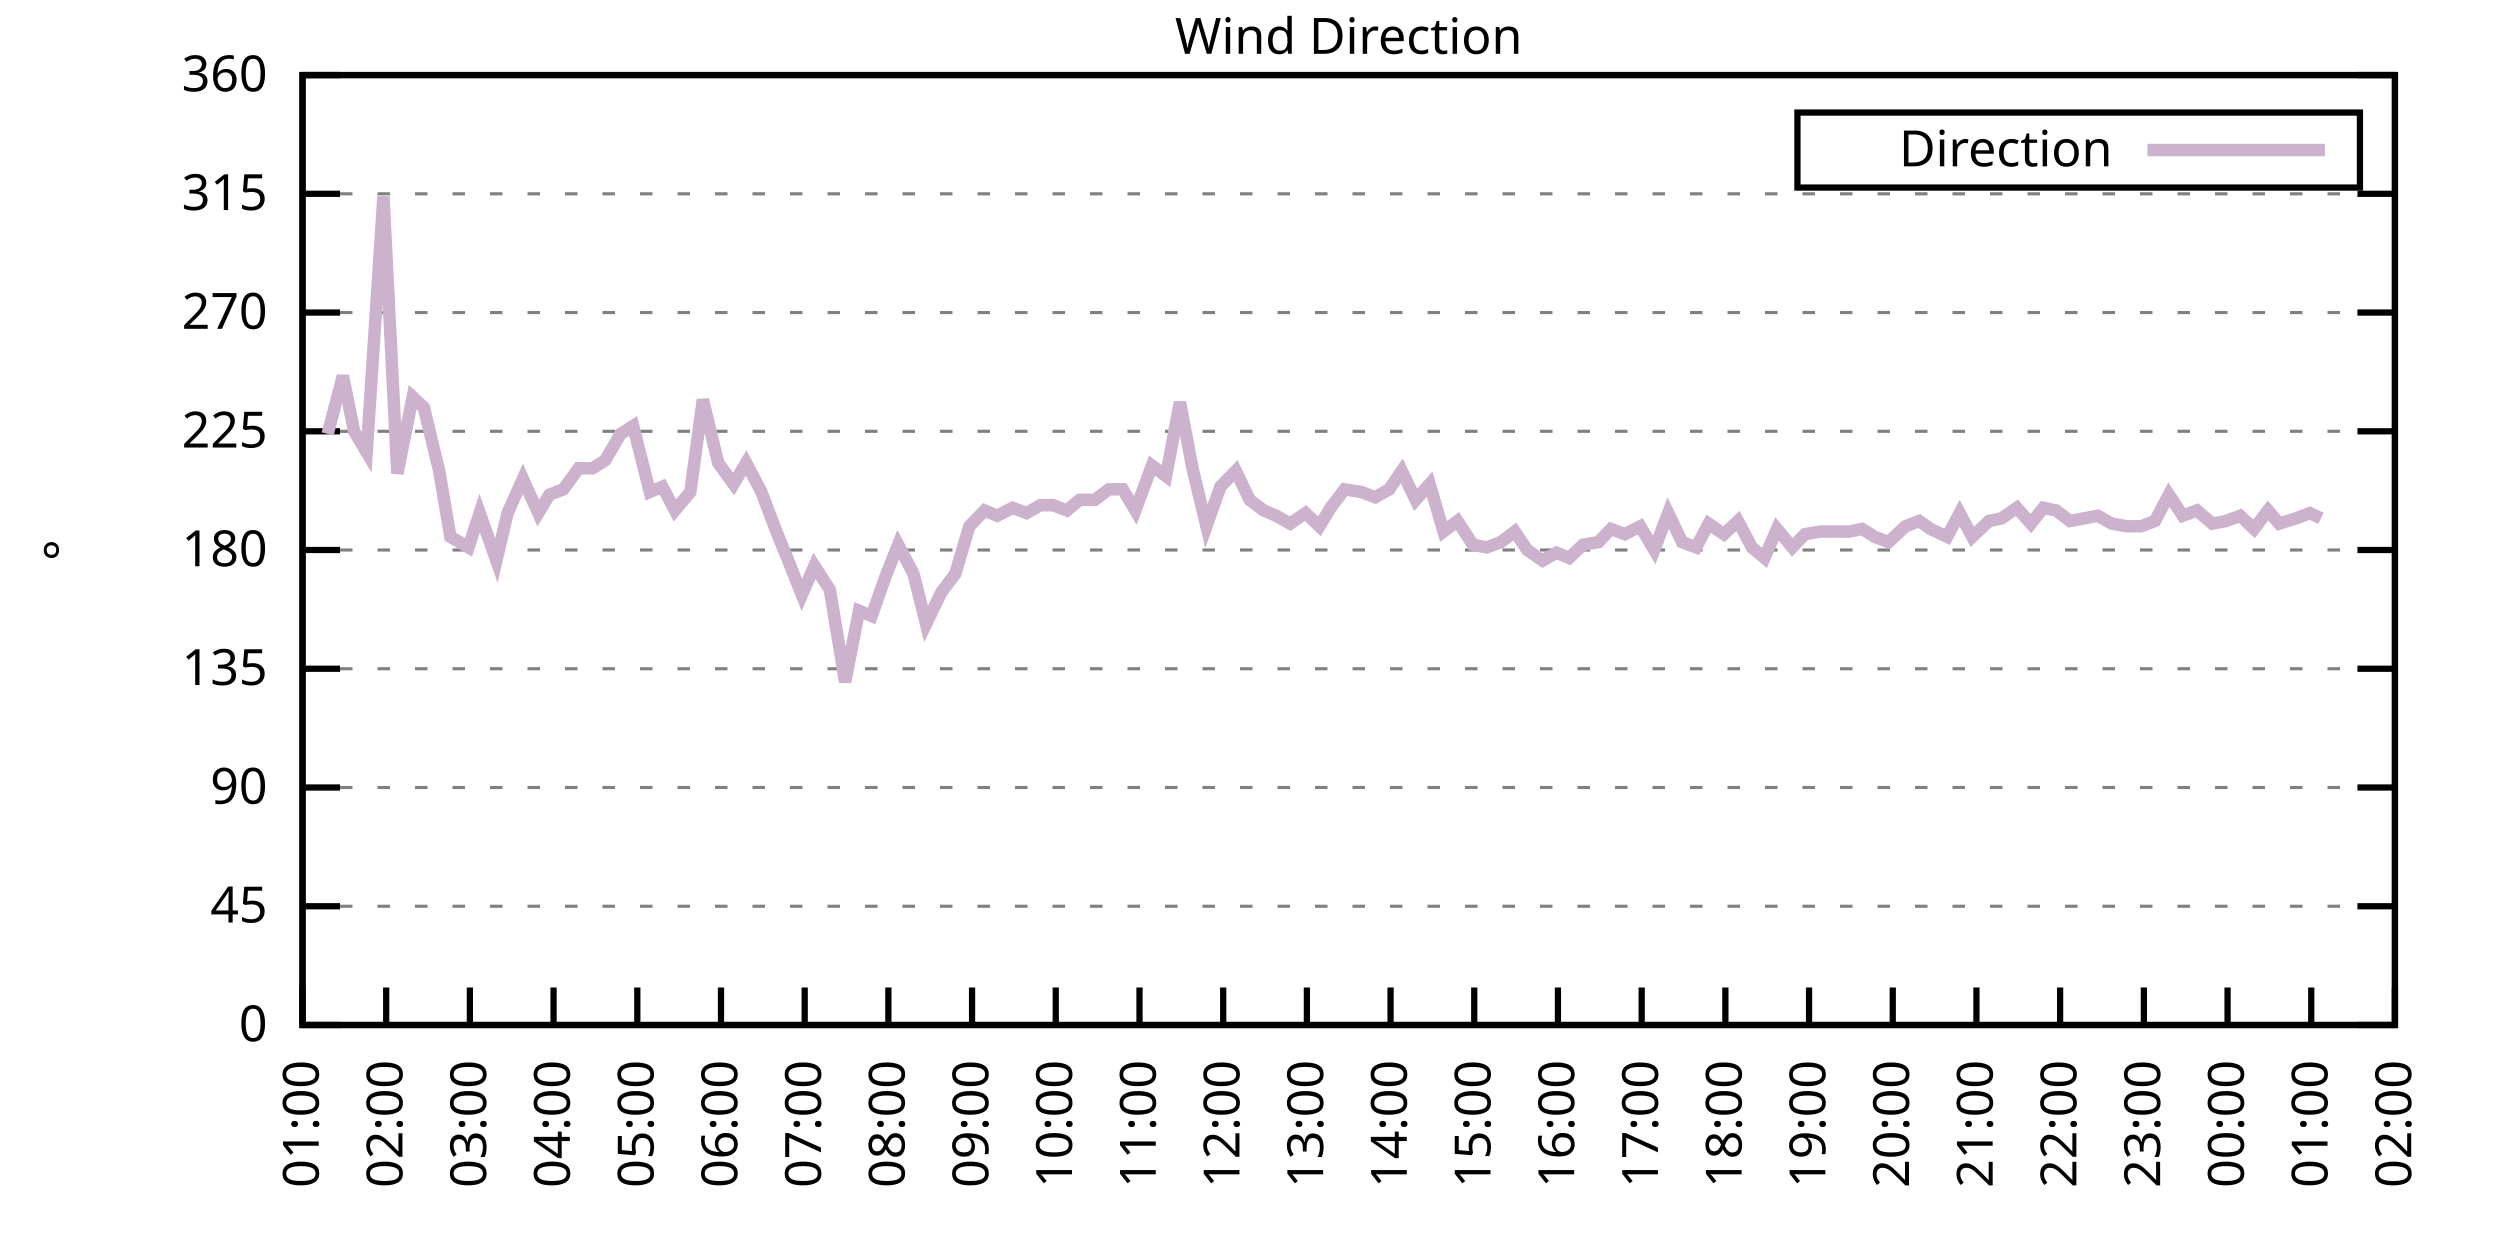
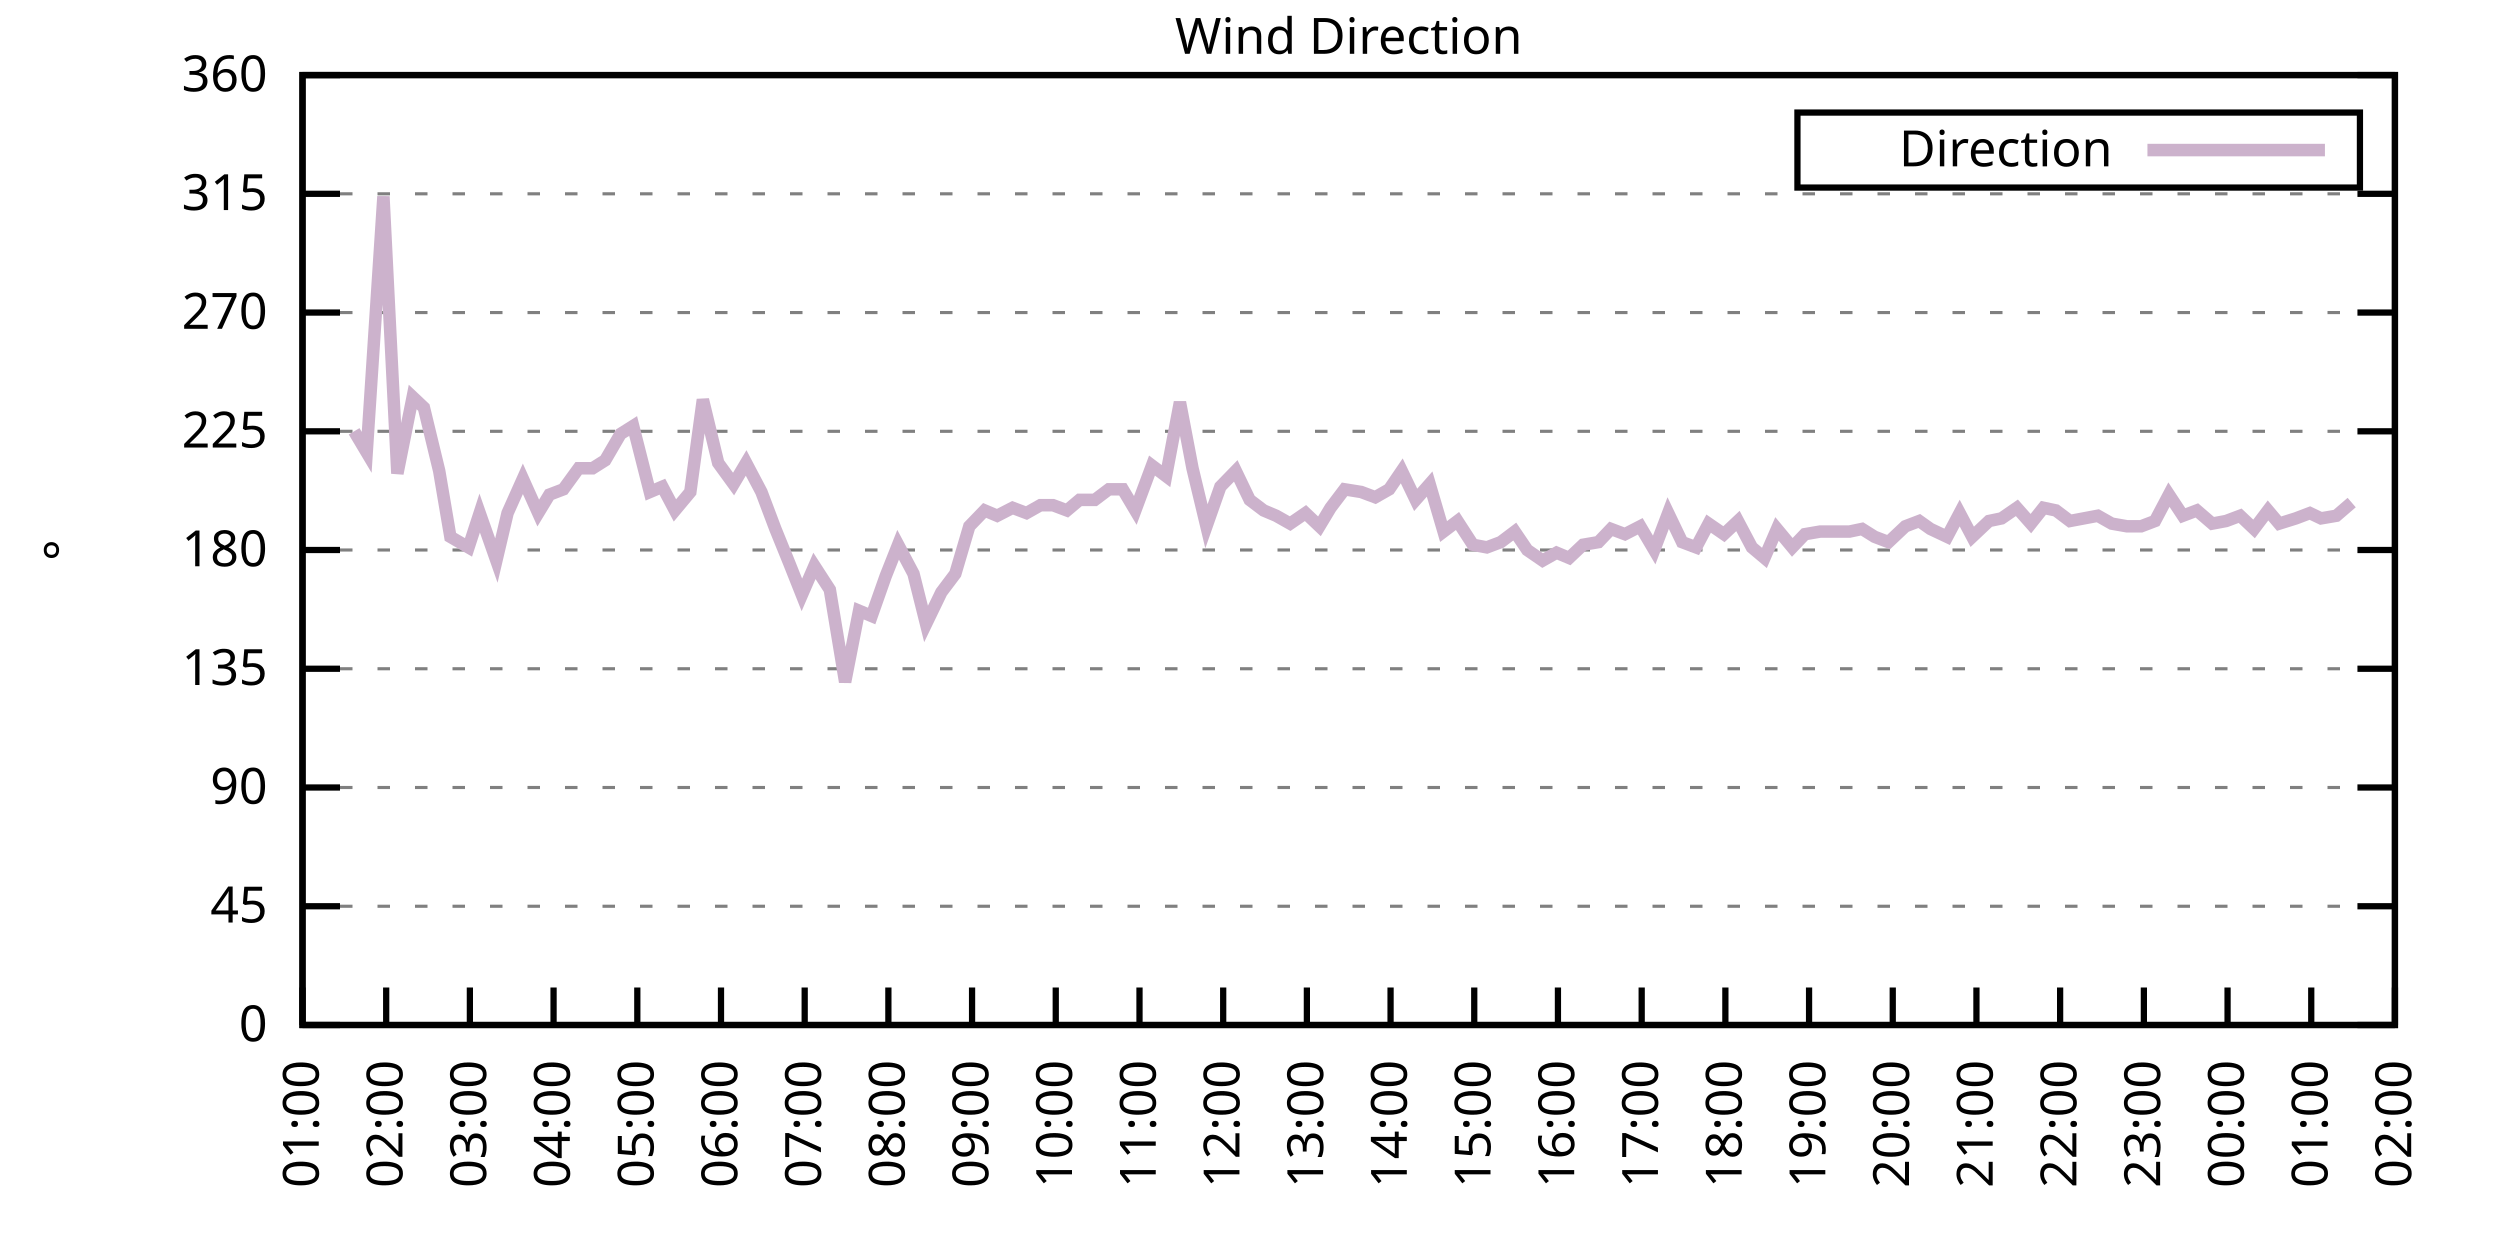
<svg xmlns="http://www.w3.org/2000/svg" xmlns:xlink="http://www.w3.org/1999/xlink" width="400" height="200" viewBox="0 0 400 200">
  <g id="gnuplot_canvas">
    <rect x="0" y="0" width="400" height="200" fill="none" />
    <defs>
      <circle id="gpDot" r="0.5" stroke-width="0.5" stroke="currentColor" />
      <path id="gpPt0" stroke-width="0.333" stroke="currentColor" d="M-1,0 h2 M0,-1 v2" />
      <path id="gpPt1" stroke-width="0.333" stroke="currentColor" d="M-1,-1 L1,1 M1,-1 L-1,1" />
      <path id="gpPt2" stroke-width="0.333" stroke="currentColor" d="M-1,0 L1,0 M0,-1 L0,1 M-1,-1 L1,1 M-1,1 L1,-1" />
      <rect id="gpPt3" stroke-width="0.333" stroke="currentColor" x="-1" y="-1" width="2" height="2" />
      <rect id="gpPt4" stroke-width="0.333" stroke="currentColor" fill="currentColor" x="-1" y="-1" width="2" height="2" />
      <circle id="gpPt5" stroke-width="0.333" stroke="currentColor" cx="0" cy="0" r="1" />
      <use xlink:href="#gpPt5" id="gpPt6" fill="currentColor" stroke="none" />
      <path id="gpPt7" stroke-width="0.333" stroke="currentColor" d="M0,-1.33 L-1.33,0.67 L1.33,0.67 z" />
      <use xlink:href="#gpPt7" id="gpPt8" fill="currentColor" stroke="none" />
      <use xlink:href="#gpPt7" id="gpPt9" stroke="currentColor" transform="rotate(180)" />
      <use xlink:href="#gpPt9" id="gpPt10" fill="currentColor" stroke="none" />
      <use xlink:href="#gpPt3" id="gpPt11" stroke="currentColor" transform="rotate(45)" />
      <use xlink:href="#gpPt11" id="gpPt12" fill="currentColor" stroke="none" />
      <path id="gpPt13" stroke-width="0.333" stroke="currentColor" d="M0,1.330 L1.265,0.411 L0.782,-1.067 L-0.782,-1.076 L-1.265,0.411 z" />
      <use xlink:href="#gpPt13" id="gpPt14" fill="currentColor" stroke="none" />
      <filter id="textbox" filterUnits="objectBoundingBox" x="0" y="0" height="1" width="1">
        <feFlood flood-color="white" flood-opacity="1" result="bgnd" />
        <feComposite in="SourceGraphic" in2="bgnd" operator="atop" />
      </filter>
      <filter id="greybox" filterUnits="objectBoundingBox" x="0" y="0" height="1" width="1">
        <feFlood flood-color="lightgrey" flood-opacity="1" result="grey" />
        <feComposite in="SourceGraphic" in2="grey" operator="atop" />
      </filter>
    </defs>
    <g fill="none" color="white" stroke="currentColor" stroke-width="1.00" stroke-linecap="butt" stroke-linejoin="miter">
</g>
    <g fill="none" color="black" stroke="currentColor" stroke-width="1.00" stroke-linecap="butt" stroke-linejoin="miter">
      <g stroke="none" shape-rendering="crispEdges">
        <polygon fill="rgb(255, 255, 255)" points="48.40,164.00 383.18,164.00 383.18,12.02 48.40,12.02 " />
      </g>
    </g>
    <g fill="none" color="black" stroke="currentColor" stroke-width="1.00" stroke-linecap="butt" stroke-linejoin="miter">
</g>
    <g fill="none" color="black" stroke="black" stroke-width="0.50" stroke-linecap="butt" stroke-linejoin="miter">
</g>
    <g fill="none" color="gray" stroke="currentColor" stroke-width="0.50" stroke-linecap="butt" stroke-linejoin="miter">
      <path stroke="gray" stroke-dasharray="2,4" class="gridline" d="M48.40,164.00 L383.19,164.00  " />
    </g>
    <g fill="none" color="gray" stroke="gray" stroke-width="1.00" stroke-linecap="butt" stroke-linejoin="miter">
</g>
    <g fill="none" color="black" stroke="currentColor" stroke-width="1.00" stroke-linecap="butt" stroke-linejoin="miter">
      <path stroke="black" d="M48.40,164.00 L54.40,164.00 M383.19,164.00 L377.19,164.00  " />
      <g transform="translate(42.80,166.60)" stroke="none" fill="black" font-family="Sans" font-size="8.00" text-anchor="end">
        <text>
          <tspan font-family="Sans"> 0</tspan>
        </text>
      </g>
    </g>
    <g fill="none" color="black" stroke="currentColor" stroke-width="1.00" stroke-linecap="butt" stroke-linejoin="miter">
</g>
    <g fill="none" color="black" stroke="black" stroke-width="0.50" stroke-linecap="butt" stroke-linejoin="miter">
</g>
    <g fill="none" color="gray" stroke="currentColor" stroke-width="0.50" stroke-linecap="butt" stroke-linejoin="miter">
      <path stroke="gray" stroke-dasharray="2,4" class="gridline" d="M48.40,145.00 L383.19,145.00  " />
    </g>
    <g fill="none" color="gray" stroke="gray" stroke-width="1.00" stroke-linecap="butt" stroke-linejoin="miter">
</g>
    <g fill="none" color="black" stroke="currentColor" stroke-width="1.00" stroke-linecap="butt" stroke-linejoin="miter">
      <path stroke="black" d="M48.40,145.00 L54.40,145.00 M383.19,145.00 L377.19,145.00  " />
      <g transform="translate(42.80,147.60)" stroke="none" fill="black" font-family="Sans" font-size="8.00" text-anchor="end">
        <text>
          <tspan font-family="Sans"> 45</tspan>
        </text>
      </g>
    </g>
    <g fill="none" color="black" stroke="currentColor" stroke-width="1.00" stroke-linecap="butt" stroke-linejoin="miter">
</g>
    <g fill="none" color="black" stroke="black" stroke-width="0.50" stroke-linecap="butt" stroke-linejoin="miter">
</g>
    <g fill="none" color="gray" stroke="currentColor" stroke-width="0.50" stroke-linecap="butt" stroke-linejoin="miter">
      <path stroke="gray" stroke-dasharray="2,4" class="gridline" d="M48.40,126.00 L383.19,126.00  " />
    </g>
    <g fill="none" color="gray" stroke="gray" stroke-width="1.00" stroke-linecap="butt" stroke-linejoin="miter">
</g>
    <g fill="none" color="black" stroke="currentColor" stroke-width="1.00" stroke-linecap="butt" stroke-linejoin="miter">
      <path stroke="black" d="M48.40,126.00 L54.40,126.00 M383.19,126.00 L377.19,126.00  " />
      <g transform="translate(42.80,128.60)" stroke="none" fill="black" font-family="Sans" font-size="8.00" text-anchor="end">
        <text>
          <tspan font-family="Sans"> 90</tspan>
        </text>
      </g>
    </g>
    <g fill="none" color="black" stroke="currentColor" stroke-width="1.00" stroke-linecap="butt" stroke-linejoin="miter">
</g>
    <g fill="none" color="black" stroke="black" stroke-width="0.50" stroke-linecap="butt" stroke-linejoin="miter">
</g>
    <g fill="none" color="gray" stroke="currentColor" stroke-width="0.50" stroke-linecap="butt" stroke-linejoin="miter">
      <path stroke="gray" stroke-dasharray="2,4" class="gridline" d="M48.40,107.00 L383.19,107.00  " />
    </g>
    <g fill="none" color="gray" stroke="gray" stroke-width="1.00" stroke-linecap="butt" stroke-linejoin="miter">
</g>
    <g fill="none" color="black" stroke="currentColor" stroke-width="1.00" stroke-linecap="butt" stroke-linejoin="miter">
      <path stroke="black" d="M48.40,107.00 L54.40,107.00 M383.19,107.00 L377.19,107.00  " />
      <g transform="translate(42.80,109.60)" stroke="none" fill="black" font-family="Sans" font-size="8.00" text-anchor="end">
        <text>
          <tspan font-family="Sans"> 135</tspan>
        </text>
      </g>
    </g>
    <g fill="none" color="black" stroke="currentColor" stroke-width="1.00" stroke-linecap="butt" stroke-linejoin="miter">
</g>
    <g fill="none" color="black" stroke="black" stroke-width="0.50" stroke-linecap="butt" stroke-linejoin="miter">
</g>
    <g fill="none" color="gray" stroke="currentColor" stroke-width="0.50" stroke-linecap="butt" stroke-linejoin="miter">
      <path stroke="gray" stroke-dasharray="2,4" class="gridline" d="M48.40,88.00 L383.19,88.00  " />
    </g>
    <g fill="none" color="gray" stroke="gray" stroke-width="1.00" stroke-linecap="butt" stroke-linejoin="miter">
</g>
    <g fill="none" color="black" stroke="currentColor" stroke-width="1.00" stroke-linecap="butt" stroke-linejoin="miter">
      <path stroke="black" d="M48.40,88.00 L54.40,88.00 M383.19,88.00 L377.19,88.00  " />
      <g transform="translate(42.80,90.60)" stroke="none" fill="black" font-family="Sans" font-size="8.00" text-anchor="end">
        <text>
          <tspan font-family="Sans"> 180</tspan>
        </text>
      </g>
    </g>
    <g fill="none" color="black" stroke="currentColor" stroke-width="1.00" stroke-linecap="butt" stroke-linejoin="miter">
</g>
    <g fill="none" color="black" stroke="black" stroke-width="0.50" stroke-linecap="butt" stroke-linejoin="miter">
</g>
    <g fill="none" color="gray" stroke="currentColor" stroke-width="0.50" stroke-linecap="butt" stroke-linejoin="miter">
      <path stroke="gray" stroke-dasharray="2,4" class="gridline" d="M48.40,69.01 L383.19,69.01  " />
    </g>
    <g fill="none" color="gray" stroke="gray" stroke-width="1.00" stroke-linecap="butt" stroke-linejoin="miter">
</g>
    <g fill="none" color="black" stroke="currentColor" stroke-width="1.00" stroke-linecap="butt" stroke-linejoin="miter">
      <path stroke="black" d="M48.40,69.01 L54.40,69.01 M383.19,69.01 L377.19,69.01  " />
      <g transform="translate(42.80,71.61)" stroke="none" fill="black" font-family="Sans" font-size="8.00" text-anchor="end">
        <text>
          <tspan font-family="Sans"> 225</tspan>
        </text>
      </g>
    </g>
    <g fill="none" color="black" stroke="currentColor" stroke-width="1.00" stroke-linecap="butt" stroke-linejoin="miter">
</g>
    <g fill="none" color="black" stroke="black" stroke-width="0.50" stroke-linecap="butt" stroke-linejoin="miter">
</g>
    <g fill="none" color="gray" stroke="currentColor" stroke-width="0.50" stroke-linecap="butt" stroke-linejoin="miter">
      <path stroke="gray" stroke-dasharray="2,4" class="gridline" d="M48.40,50.01 L383.19,50.01  " />
    </g>
    <g fill="none" color="gray" stroke="gray" stroke-width="1.00" stroke-linecap="butt" stroke-linejoin="miter">
</g>
    <g fill="none" color="black" stroke="currentColor" stroke-width="1.00" stroke-linecap="butt" stroke-linejoin="miter">
      <path stroke="black" d="M48.40,50.01 L54.40,50.01 M383.19,50.01 L377.19,50.01  " />
      <g transform="translate(42.80,52.61)" stroke="none" fill="black" font-family="Sans" font-size="8.00" text-anchor="end">
        <text>
          <tspan font-family="Sans"> 270</tspan>
        </text>
      </g>
    </g>
    <g fill="none" color="black" stroke="currentColor" stroke-width="1.00" stroke-linecap="butt" stroke-linejoin="miter">
</g>
    <g fill="none" color="black" stroke="black" stroke-width="0.50" stroke-linecap="butt" stroke-linejoin="miter">
</g>
    <g fill="none" color="gray" stroke="currentColor" stroke-width="0.50" stroke-linecap="butt" stroke-linejoin="miter">
      <path stroke="gray" stroke-dasharray="2,4" class="gridline" d="M48.40,31.01 L383.19,31.01  " />
    </g>
    <g fill="none" color="gray" stroke="gray" stroke-width="1.00" stroke-linecap="butt" stroke-linejoin="miter">
</g>
    <g fill="none" color="black" stroke="currentColor" stroke-width="1.00" stroke-linecap="butt" stroke-linejoin="miter">
      <path stroke="black" d="M48.40,31.01 L54.40,31.01 M383.19,31.01 L377.19,31.01  " />
      <g transform="translate(42.80,33.61)" stroke="none" fill="black" font-family="Sans" font-size="8.00" text-anchor="end">
        <text>
          <tspan font-family="Sans"> 315</tspan>
        </text>
      </g>
    </g>
    <g fill="none" color="black" stroke="currentColor" stroke-width="1.00" stroke-linecap="butt" stroke-linejoin="miter">
</g>
    <g fill="none" color="black" stroke="black" stroke-width="0.50" stroke-linecap="butt" stroke-linejoin="miter">
</g>
    <g fill="none" color="gray" stroke="currentColor" stroke-width="0.50" stroke-linecap="butt" stroke-linejoin="miter">
      <path stroke="gray" stroke-dasharray="2,4" class="gridline" d="M48.40,12.01 L383.19,12.01  " />
    </g>
    <g fill="none" color="gray" stroke="gray" stroke-width="1.00" stroke-linecap="butt" stroke-linejoin="miter">
</g>
    <g fill="none" color="black" stroke="currentColor" stroke-width="1.00" stroke-linecap="butt" stroke-linejoin="miter">
      <path stroke="black" d="M48.40,12.01 L54.40,12.01 M383.19,12.01 L377.19,12.01  " />
      <g transform="translate(42.80,14.61)" stroke="none" fill="black" font-family="Sans" font-size="8.00" text-anchor="end">
        <text>
          <tspan font-family="Sans"> 360</tspan>
        </text>
      </g>
    </g>
    <g fill="none" color="black" stroke="currentColor" stroke-width="1.00" stroke-linecap="butt" stroke-linejoin="miter">
      <path stroke="black" d="M48.40,164.00 L48.40,158.00  " />
      <g transform="translate(51.00,169.60) rotate(270.00)" stroke="none" fill="black" font-family="Sans" font-size="8.00" text-anchor="end">
        <text>
          <tspan font-family="Sans">01:00</tspan>
        </text>
      </g>
    </g>
    <g fill="none" color="black" stroke="currentColor" stroke-width="1.00" stroke-linecap="butt" stroke-linejoin="miter">
      <path stroke="black" d="M61.79,164.00 L61.79,158.00  " />
      <g transform="translate(64.39,169.60) rotate(270.00)" stroke="none" fill="black" font-family="Sans" font-size="8.00" text-anchor="end">
        <text>
          <tspan font-family="Sans">02:00</tspan>
        </text>
      </g>
    </g>
    <g fill="none" color="black" stroke="currentColor" stroke-width="1.00" stroke-linecap="butt" stroke-linejoin="miter">
      <path stroke="black" d="M75.18,164.00 L75.18,158.00  " />
      <g transform="translate(77.78,169.60) rotate(270.00)" stroke="none" fill="black" font-family="Sans" font-size="8.00" text-anchor="end">
        <text>
          <tspan font-family="Sans">03:00</tspan>
        </text>
      </g>
    </g>
    <g fill="none" color="black" stroke="currentColor" stroke-width="1.00" stroke-linecap="butt" stroke-linejoin="miter">
      <path stroke="black" d="M88.57,164.00 L88.57,158.00  " />
      <g transform="translate(91.17,169.60) rotate(270.00)" stroke="none" fill="black" font-family="Sans" font-size="8.00" text-anchor="end">
        <text>
          <tspan font-family="Sans">04:00</tspan>
        </text>
      </g>
    </g>
    <g fill="none" color="black" stroke="currentColor" stroke-width="1.00" stroke-linecap="butt" stroke-linejoin="miter">
      <path stroke="black" d="M101.97,164.00 L101.97,158.00  " />
      <g transform="translate(104.57,169.60) rotate(270.00)" stroke="none" fill="black" font-family="Sans" font-size="8.00" text-anchor="end">
        <text>
          <tspan font-family="Sans">05:00</tspan>
        </text>
      </g>
    </g>
    <g fill="none" color="black" stroke="currentColor" stroke-width="1.00" stroke-linecap="butt" stroke-linejoin="miter">
      <path stroke="black" d="M115.36,164.00 L115.36,158.00  " />
      <g transform="translate(117.96,169.60) rotate(270.00)" stroke="none" fill="black" font-family="Sans" font-size="8.00" text-anchor="end">
        <text>
          <tspan font-family="Sans">06:00</tspan>
        </text>
      </g>
    </g>
    <g fill="none" color="black" stroke="currentColor" stroke-width="1.00" stroke-linecap="butt" stroke-linejoin="miter">
      <path stroke="black" d="M128.75,164.00 L128.75,158.00  " />
      <g transform="translate(131.35,169.60) rotate(270.00)" stroke="none" fill="black" font-family="Sans" font-size="8.00" text-anchor="end">
        <text>
          <tspan font-family="Sans">07:00</tspan>
        </text>
      </g>
    </g>
    <g fill="none" color="black" stroke="currentColor" stroke-width="1.00" stroke-linecap="butt" stroke-linejoin="miter">
      <path stroke="black" d="M142.14,164.00 L142.14,158.00  " />
      <g transform="translate(144.74,169.60) rotate(270.00)" stroke="none" fill="black" font-family="Sans" font-size="8.00" text-anchor="end">
        <text>
          <tspan font-family="Sans">08:00</tspan>
        </text>
      </g>
    </g>
    <g fill="none" color="black" stroke="currentColor" stroke-width="1.00" stroke-linecap="butt" stroke-linejoin="miter">
      <path stroke="black" d="M155.53,164.00 L155.53,158.00  " />
      <g transform="translate(158.13,169.60) rotate(270.00)" stroke="none" fill="black" font-family="Sans" font-size="8.00" text-anchor="end">
        <text>
          <tspan font-family="Sans">09:00</tspan>
        </text>
      </g>
    </g>
    <g fill="none" color="black" stroke="currentColor" stroke-width="1.00" stroke-linecap="butt" stroke-linejoin="miter">
      <path stroke="black" d="M168.92,164.00 L168.92,158.00  " />
      <g transform="translate(171.52,169.60) rotate(270.00)" stroke="none" fill="black" font-family="Sans" font-size="8.00" text-anchor="end">
        <text>
          <tspan font-family="Sans">10:00</tspan>
        </text>
      </g>
    </g>
    <g fill="none" color="black" stroke="currentColor" stroke-width="1.00" stroke-linecap="butt" stroke-linejoin="miter">
      <path stroke="black" d="M182.32,164.00 L182.32,158.00  " />
      <g transform="translate(184.92,169.60) rotate(270.00)" stroke="none" fill="black" font-family="Sans" font-size="8.00" text-anchor="end">
        <text>
          <tspan font-family="Sans">11:00</tspan>
        </text>
      </g>
    </g>
    <g fill="none" color="black" stroke="currentColor" stroke-width="1.00" stroke-linecap="butt" stroke-linejoin="miter">
      <path stroke="black" d="M195.71,164.00 L195.71,158.00  " />
      <g transform="translate(198.31,169.60) rotate(270.00)" stroke="none" fill="black" font-family="Sans" font-size="8.00" text-anchor="end">
        <text>
          <tspan font-family="Sans">12:00</tspan>
        </text>
      </g>
    </g>
    <g fill="none" color="black" stroke="currentColor" stroke-width="1.00" stroke-linecap="butt" stroke-linejoin="miter">
      <path stroke="black" d="M209.10,164.00 L209.10,158.00  " />
      <g transform="translate(211.70,169.60) rotate(270.00)" stroke="none" fill="black" font-family="Sans" font-size="8.00" text-anchor="end">
        <text>
          <tspan font-family="Sans">13:00</tspan>
        </text>
      </g>
    </g>
    <g fill="none" color="black" stroke="currentColor" stroke-width="1.00" stroke-linecap="butt" stroke-linejoin="miter">
      <path stroke="black" d="M222.49,164.00 L222.49,158.00  " />
      <g transform="translate(225.09,169.60) rotate(270.00)" stroke="none" fill="black" font-family="Sans" font-size="8.00" text-anchor="end">
        <text>
          <tspan font-family="Sans">14:00</tspan>
        </text>
      </g>
    </g>
    <g fill="none" color="black" stroke="currentColor" stroke-width="1.00" stroke-linecap="butt" stroke-linejoin="miter">
      <path stroke="black" d="M235.88,164.00 L235.88,158.00  " />
      <g transform="translate(238.48,169.60) rotate(270.00)" stroke="none" fill="black" font-family="Sans" font-size="8.00" text-anchor="end">
        <text>
          <tspan font-family="Sans">15:00</tspan>
        </text>
      </g>
    </g>
    <g fill="none" color="black" stroke="currentColor" stroke-width="1.00" stroke-linecap="butt" stroke-linejoin="miter">
      <path stroke="black" d="M249.27,164.00 L249.27,158.00  " />
      <g transform="translate(251.87,169.60) rotate(270.00)" stroke="none" fill="black" font-family="Sans" font-size="8.00" text-anchor="end">
        <text>
          <tspan font-family="Sans">16:00</tspan>
        </text>
      </g>
    </g>
    <g fill="none" color="black" stroke="currentColor" stroke-width="1.00" stroke-linecap="butt" stroke-linejoin="miter">
      <path stroke="black" d="M262.67,164.00 L262.67,158.00  " />
      <g transform="translate(265.27,169.60) rotate(270.00)" stroke="none" fill="black" font-family="Sans" font-size="8.00" text-anchor="end">
        <text>
          <tspan font-family="Sans">17:00</tspan>
        </text>
      </g>
    </g>
    <g fill="none" color="black" stroke="currentColor" stroke-width="1.00" stroke-linecap="butt" stroke-linejoin="miter">
      <path stroke="black" d="M276.06,164.00 L276.06,158.00  " />
      <g transform="translate(278.66,169.60) rotate(270.00)" stroke="none" fill="black" font-family="Sans" font-size="8.00" text-anchor="end">
        <text>
          <tspan font-family="Sans">18:00</tspan>
        </text>
      </g>
    </g>
    <g fill="none" color="black" stroke="currentColor" stroke-width="1.00" stroke-linecap="butt" stroke-linejoin="miter">
      <path stroke="black" d="M289.45,164.00 L289.45,158.00  " />
      <g transform="translate(292.05,169.60) rotate(270.00)" stroke="none" fill="black" font-family="Sans" font-size="8.00" text-anchor="end">
        <text>
          <tspan font-family="Sans">19:00</tspan>
        </text>
      </g>
    </g>
    <g fill="none" color="black" stroke="currentColor" stroke-width="1.00" stroke-linecap="butt" stroke-linejoin="miter">
      <path stroke="black" d="M302.84,164.00 L302.84,158.00  " />
      <g transform="translate(305.44,169.60) rotate(270.00)" stroke="none" fill="black" font-family="Sans" font-size="8.00" text-anchor="end">
        <text>
          <tspan font-family="Sans">20:00</tspan>
        </text>
      </g>
    </g>
    <g fill="none" color="black" stroke="currentColor" stroke-width="1.00" stroke-linecap="butt" stroke-linejoin="miter">
      <path stroke="black" d="M316.23,164.00 L316.23,158.00  " />
      <g transform="translate(318.83,169.60) rotate(270.00)" stroke="none" fill="black" font-family="Sans" font-size="8.00" text-anchor="end">
        <text>
          <tspan font-family="Sans">21:00</tspan>
        </text>
      </g>
    </g>
    <g fill="none" color="black" stroke="currentColor" stroke-width="1.00" stroke-linecap="butt" stroke-linejoin="miter">
      <path stroke="black" d="M329.62,164.00 L329.62,158.00  " />
      <g transform="translate(332.22,169.60) rotate(270.00)" stroke="none" fill="black" font-family="Sans" font-size="8.00" text-anchor="end">
        <text>
          <tspan font-family="Sans">22:00</tspan>
        </text>
      </g>
    </g>
    <g fill="none" color="black" stroke="currentColor" stroke-width="1.00" stroke-linecap="butt" stroke-linejoin="miter">
      <path stroke="black" d="M343.02,164.00 L343.02,158.00  " />
      <g transform="translate(345.62,169.60) rotate(270.00)" stroke="none" fill="black" font-family="Sans" font-size="8.00" text-anchor="end">
        <text>
          <tspan font-family="Sans">23:00</tspan>
        </text>
      </g>
    </g>
    <g fill="none" color="black" stroke="currentColor" stroke-width="1.00" stroke-linecap="butt" stroke-linejoin="miter">
      <path stroke="black" d="M356.41,164.00 L356.41,158.00  " />
      <g transform="translate(359.01,169.60) rotate(270.00)" stroke="none" fill="black" font-family="Sans" font-size="8.00" text-anchor="end">
        <text>
          <tspan font-family="Sans">00:00</tspan>
        </text>
      </g>
    </g>
    <g fill="none" color="black" stroke="currentColor" stroke-width="1.00" stroke-linecap="butt" stroke-linejoin="miter">
      <path stroke="black" d="M369.80,164.00 L369.80,158.00  " />
      <g transform="translate(372.40,169.60) rotate(270.00)" stroke="none" fill="black" font-family="Sans" font-size="8.00" text-anchor="end">
        <text>
          <tspan font-family="Sans">01:00</tspan>
        </text>
      </g>
    </g>
    <g fill="none" color="black" stroke="currentColor" stroke-width="1.00" stroke-linecap="butt" stroke-linejoin="miter">
      <path stroke="black" d="M383.19,164.00 L383.19,158.00  " />
      <g transform="translate(385.79,169.60) rotate(270.00)" stroke="none" fill="black" font-family="Sans" font-size="8.00" text-anchor="end">
        <text>
          <tspan font-family="Sans">02:00</tspan>
        </text>
      </g>
    </g>
    <g fill="none" color="black" stroke="currentColor" stroke-width="1.00" stroke-linecap="butt" stroke-linejoin="miter">
</g>
    <g fill="none" color="black" stroke="currentColor" stroke-width="1.00" stroke-linecap="butt" stroke-linejoin="miter">
      <path stroke="black" d="M48.40,12.01 L48.40,164.00 L383.19,164.00 L383.19,12.01 L48.40,12.01 Z  " />
    </g>
    <g fill="none" color="black" stroke="currentColor" stroke-width="1.00" stroke-linecap="butt" stroke-linejoin="miter">
</g>
    <g fill="none" color="black" stroke="currentColor" stroke-width="1.00" stroke-linecap="butt" stroke-linejoin="miter">
      <path stroke="black" d="M287.59,30.01 L287.59,18.01 L377.59,18.01 L377.59,30.01 L287.59,30.01 Z  " />
    </g>
    <g id="Wind_direction_plot_1">
      <g fill="none" color="white" stroke="black" stroke-width="2.00" stroke-linecap="butt" stroke-linejoin="miter">
</g>
      <g fill="none" color="black" stroke="currentColor" stroke-width="2.00" stroke-linecap="butt" stroke-linejoin="miter">
        <g transform="translate(337.99,26.61)" stroke="none" fill="black" font-family="Sans" font-size="8.00" text-anchor="end">
          <text>
            <tspan font-family="Sans">Direction</tspan>
          </text>
        </g>
      </g>
      <g fill="none" color="black" stroke="currentColor" stroke-width="2.00" stroke-linecap="butt" stroke-linejoin="miter">
-         <path stroke="rgb(204, 178, 204)" d="M343.59,24.01 L371.99,24.01 M52.42,69.43 L54.87,60.14 L56.66,69.01 L58.67,72.38 L61.35,31.43 L63.58,75.76   L66.03,63.52 L67.82,65.21 L70.27,75.34 L72.06,85.89 L74.96,87.58 L76.75,82.09 L79.42,89.69 L81.21,82.09   L83.66,76.61 L86.12,82.09 L87.91,79.14 L90.14,78.29 L92.59,74.92 L94.82,74.92 L96.83,73.65 L99.29,69.43   L101.30,68.16 L103.98,78.72 L105.98,77.87 L107.99,81.67 L110.45,78.72 L112.46,63.94 L114.91,74.07 L117.37,77.45   L119.38,74.07 L121.83,78.72 L124.06,84.63 L126.29,90.12 L128.30,95.18 L130.31,90.54 L132.77,94.34 L135.22,109.11   L137.45,97.72 L139.46,98.56 L141.69,92.23 L143.70,87.16 L146.16,91.80 L148.17,99.83 L150.62,94.76 L152.85,91.80   L155.09,84.21 L157.54,81.67 L159.55,82.52 L162.01,81.25 L164.24,82.09 L166.47,80.83 L168.48,80.83 L170.71,81.67   L172.72,79.98 L175.17,79.98 L177.41,78.29 L179.64,78.29 L181.65,81.67 L184.32,74.49 L186.56,76.18 L188.79,64.36   L190.80,74.92 L193.03,84.21 L195.26,77.87 L197.72,75.34 L199.95,79.98 L202.18,81.67 L204.19,82.52 L206.42,83.78   L208.88,82.09 L211.11,84.21 L212.89,81.25 L215.13,78.29 L217.80,78.72 L220.04,79.56 L222.27,78.29 L224.28,75.34   L226.51,79.98 L228.74,77.45 L230.97,85.05 L233.20,83.36 L235.66,87.16 L237.89,87.58 L240.12,86.74 L242.36,85.05   L244.36,88.00 L246.82,89.69 L249.05,88.43 L251.06,89.27 L253.29,87.16 L255.75,86.74 L257.76,84.63 L259.99,85.47   L262.44,84.21 L264.67,88.00 L266.91,82.09 L269.14,86.74 L271.37,87.58 L273.38,83.78 L275.83,85.47 L278.07,83.36   L280.30,87.58 L282.31,89.27 L284.32,84.63 L286.77,87.58 L288.78,85.47 L291.23,85.05 L293.47,85.05 L295.92,85.05   L297.93,84.63 L299.94,85.89 L302.17,86.74 L304.85,84.21 L307.08,83.36 L308.87,84.63 L311.54,85.89 L313.55,82.09   L315.56,85.89 L318.24,83.36 L320.25,82.94 L322.70,81.25 L324.94,83.78 L326.95,81.25 L328.95,81.67 L331.19,83.36   L333.42,82.94 L335.65,82.52 L337.88,83.78 L340.34,84.21 L342.57,84.21 L344.80,83.36 L347.03,79.14 L349.26,82.52   L351.50,81.67 L353.95,83.78 L356.18,83.36 L358.42,82.52 L360.65,84.63 L362.88,81.67 L364.66,83.78 L367.34,82.94   L369.58,82.09 L371.36,82.94  " />
+         <path stroke="rgb(204, 178, 204)" d="M343.59,24.01 L371.99,24.01 M56.66,69.01 L58.67,72.38 L61.35,31.43 L63.58,75.76 L66.03,63.52 L67.82,65.21   L70.27,75.34 L72.06,85.89 L74.96,87.58 L76.75,82.09 L79.42,89.69 L81.21,82.09 L83.66,76.61 L86.12,82.09   L87.91,79.14 L90.14,78.29 L92.59,74.92 L94.82,74.92 L96.83,73.65 L99.29,69.43 L101.30,68.16 L103.98,78.72   L105.98,77.87 L107.99,81.67 L110.45,78.72 L112.46,63.94 L114.91,74.07 L117.37,77.45 L119.38,74.07 L121.83,78.72   L124.06,84.63 L126.29,90.12 L128.30,95.18 L130.31,90.54 L132.77,94.34 L135.22,109.11 L137.45,97.72 L139.46,98.56   L141.69,92.23 L143.70,87.16 L146.16,91.80 L148.17,99.83 L150.62,94.76 L152.85,91.80 L155.09,84.21 L157.54,81.67   L159.55,82.52 L162.01,81.25 L164.24,82.09 L166.47,80.83 L168.48,80.83 L170.71,81.67 L172.72,79.98 L175.17,79.98   L177.41,78.29 L179.64,78.29 L181.65,81.67 L184.32,74.49 L186.56,76.18 L188.79,64.36 L190.80,74.92 L193.03,84.21   L195.26,77.87 L197.72,75.34 L199.95,79.98 L202.18,81.67 L204.19,82.52 L206.42,83.78 L208.88,82.09 L211.11,84.21   L212.89,81.25 L215.13,78.29 L217.80,78.72 L220.04,79.56 L222.27,78.29 L224.28,75.34 L226.51,79.98 L228.74,77.45   L230.97,85.05 L233.20,83.36 L235.66,87.16 L237.89,87.58 L240.12,86.74 L242.36,85.05 L244.36,88.00 L246.82,89.69   L249.05,88.43 L251.06,89.27 L253.29,87.16 L255.75,86.74 L257.76,84.63 L259.99,85.47 L262.44,84.21 L264.67,88.00   L266.91,82.09 L269.14,86.74 L271.37,87.58 L273.38,83.78 L275.83,85.47 L278.07,83.36 L280.30,87.58 L282.31,89.27   L284.32,84.63 L286.77,87.58 L288.78,85.47 L291.23,85.05 L293.47,85.05 L295.92,85.05 L297.93,84.63 L299.94,85.89   L302.17,86.74 L304.85,84.21 L307.08,83.36 L308.87,84.63 L311.54,85.89 L313.55,82.09 L315.56,85.89 L318.24,83.36   L320.25,82.94 L322.70,81.25 L324.94,83.78 L326.95,81.25 L328.95,81.67 L331.19,83.36 L333.42,82.94 L335.65,82.52   L337.88,83.78 L340.34,84.21 L342.57,84.21 L344.80,83.36 L347.03,79.14 L349.26,82.52 L351.50,81.67 L353.95,83.78   L356.18,83.36 L358.42,82.52 L360.65,84.63 L362.88,81.67 L364.66,83.78 L367.34,82.94 L369.58,82.09 L371.36,82.94   L373.82,82.52 L376.27,80.41  " />
      </g>
    </g>
    <g fill="none" color="black" stroke="currentColor" stroke-width="2.00" stroke-linecap="butt" stroke-linejoin="miter">
</g>
    <g fill="none" color="black" stroke="black" stroke-width="1.00" stroke-linecap="butt" stroke-linejoin="miter">
</g>
    <g fill="none" color="black" stroke="currentColor" stroke-width="1.00" stroke-linecap="butt" stroke-linejoin="miter">
      <path stroke="black" d="M48.40,12.01 L48.40,164.00 L383.19,164.00 L383.19,12.01 L48.40,12.01 Z  " />
      <g transform="translate(12.80,88.01) rotate(270.00)" stroke="none" fill="black" font-family="Sans" font-size="8.00" text-anchor="middle">
        <text>
          <tspan font-family="Sans">°</tspan>
        </text>
      </g>
    </g>
    <g fill="none" color="black" stroke="currentColor" stroke-width="1.00" stroke-linecap="butt" stroke-linejoin="miter">
</g>
    <g fill="none" color="black" stroke="currentColor" stroke-width="1.00" stroke-linecap="butt" stroke-linejoin="miter">
      <g transform="translate(215.79,8.61)" stroke="none" fill="black" font-family="Sans" font-size="8.00" text-anchor="middle">
        <text>
          <tspan font-family="Sans">Wind Direction</tspan>
        </text>
      </g>
    </g>
    <g fill="none" color="black" stroke="currentColor" stroke-width="1.00" stroke-linecap="butt" stroke-linejoin="miter">
</g>
  </g>
</svg>
